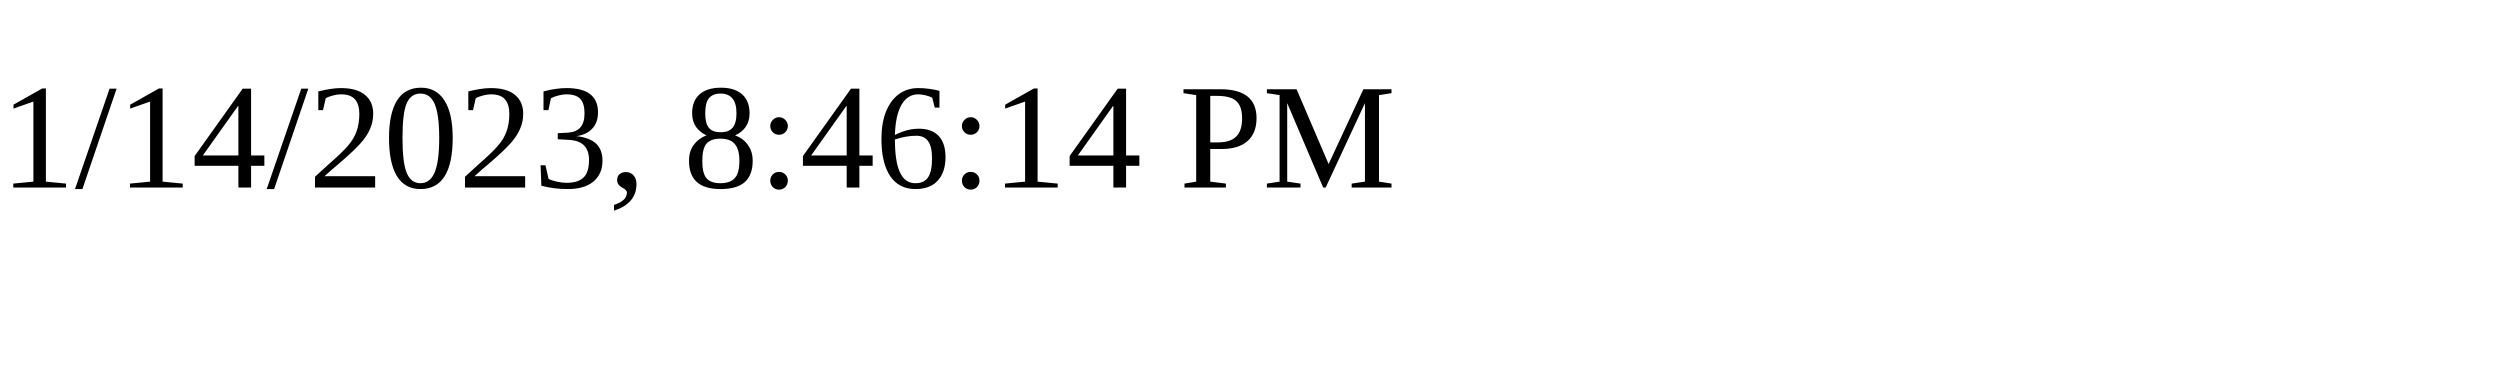
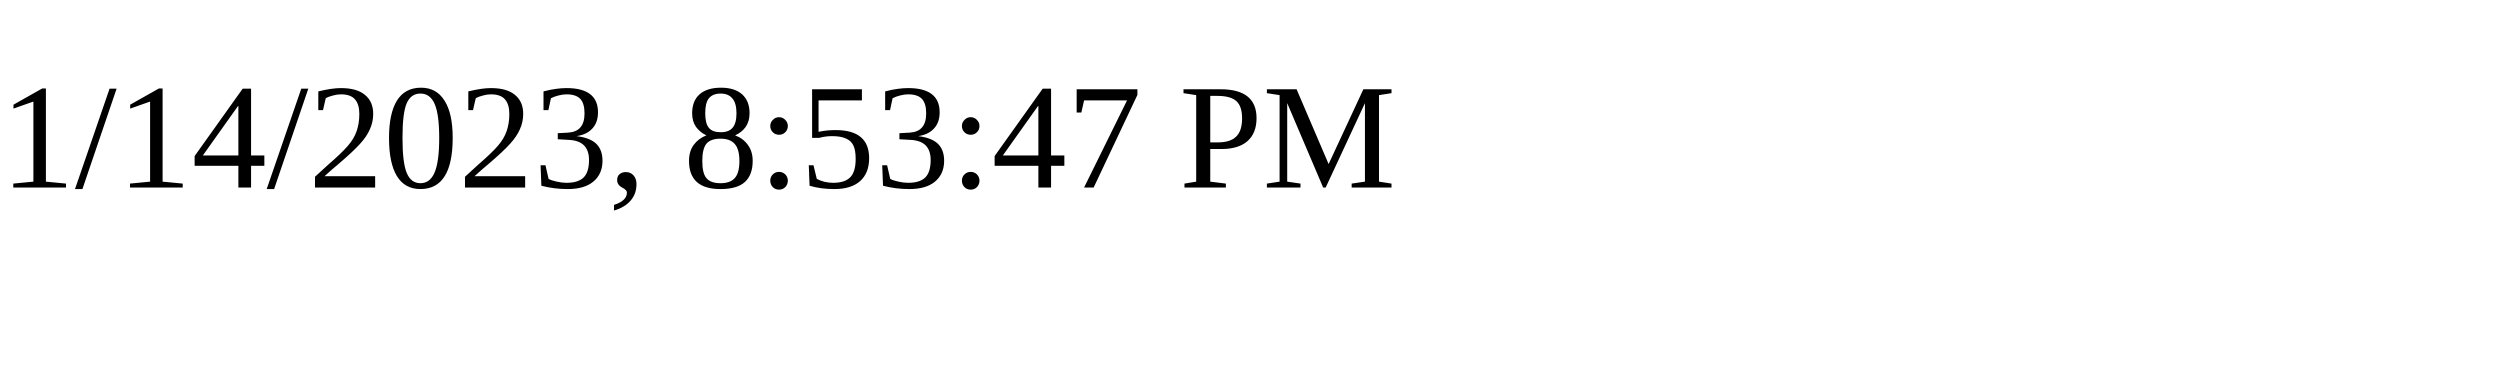
<svg xmlns="http://www.w3.org/2000/svg" height="30" width="200">
-   <text x="0" y="15">1/14/2023, 8:46:14 PM</text>
+   <text x="0" y="15">1/14/2023, 8:53:47 PM</text>
</svg>
